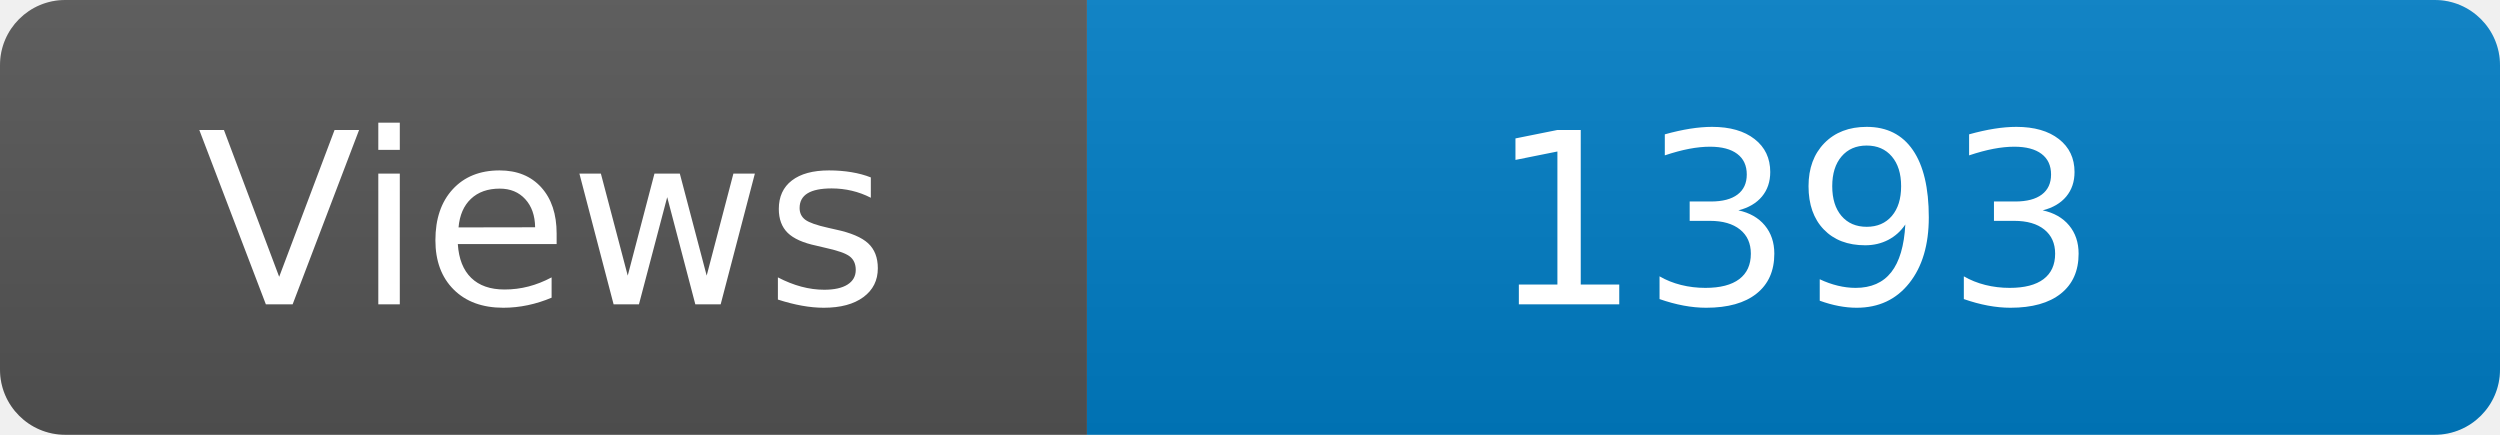
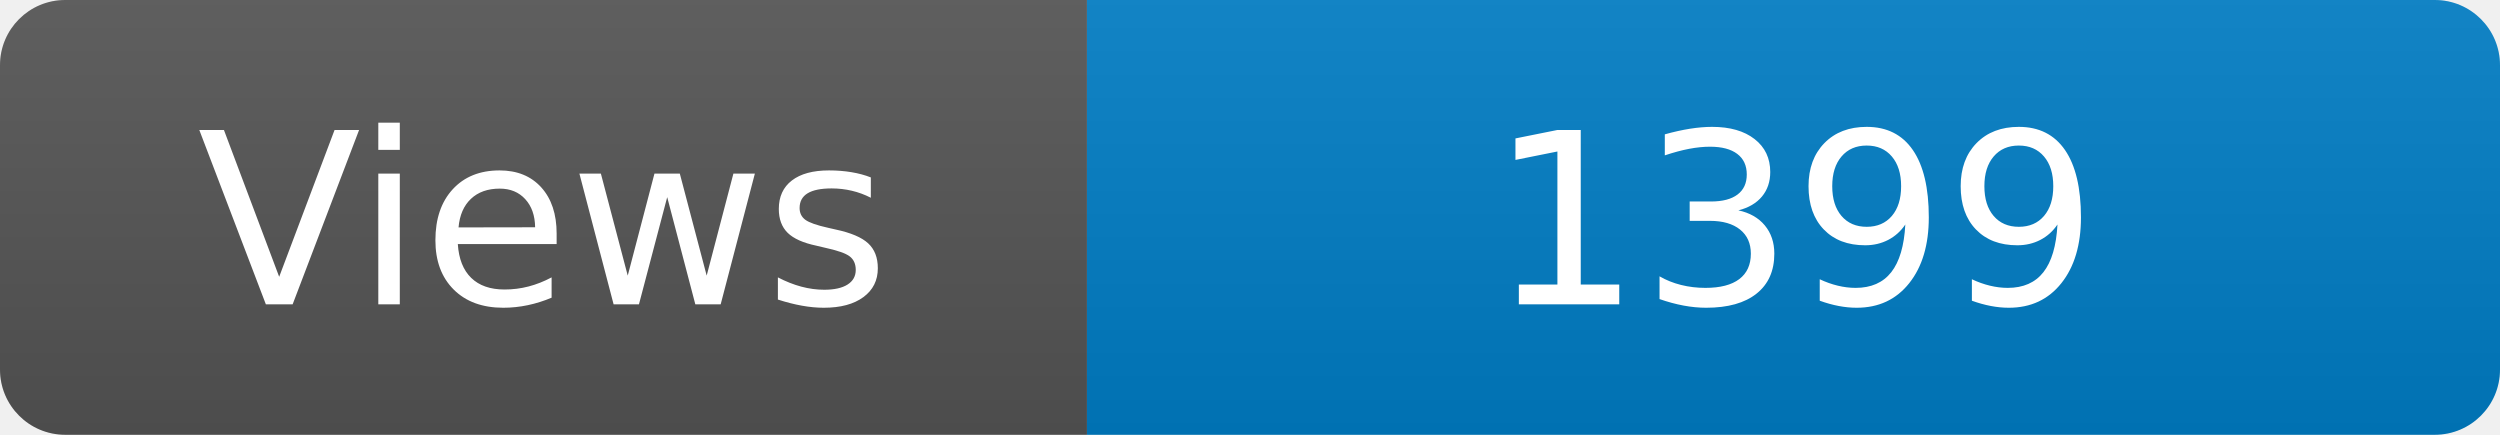
<svg xmlns="http://www.w3.org/2000/svg" width="115" height="20" role="img" aria-label="Maintained?: yes">
  <linearGradient id="s" x2="0" y2="100%">
    <stop offset="0" stop-color="#bbb" stop-opacity=".1" />
    <stop offset="1" stop-opacity=".1" />
  </linearGradient>
  <clipPath id="r">
    <rect width="115" height="20" rx="3" fill="#fff" />
  </clipPath>
  <g clip-path="url(#r)">
    <rect width="50" height="20" fill="#555" />
    <rect x="50" width="160" height="20" fill="#007ec6" />
    <rect width="115" height="20" fill="url(#s)" />
  </g>
  <g fill="#fff" text-anchor="middle" font-family="Verdana,Geneva,DejaVu Sans,sans-serif" font-size="110">
    <text x="250" y="140" transform="scale(.1)" fill="#fff">Views</text>
-     <text x="825" y="140" transform="scale(.1)" fill="#fff">1393</text>
+     <text x="825" y="140" transform="scale(.1)" fill="#fff">1399</text>
  </g>
</svg>
